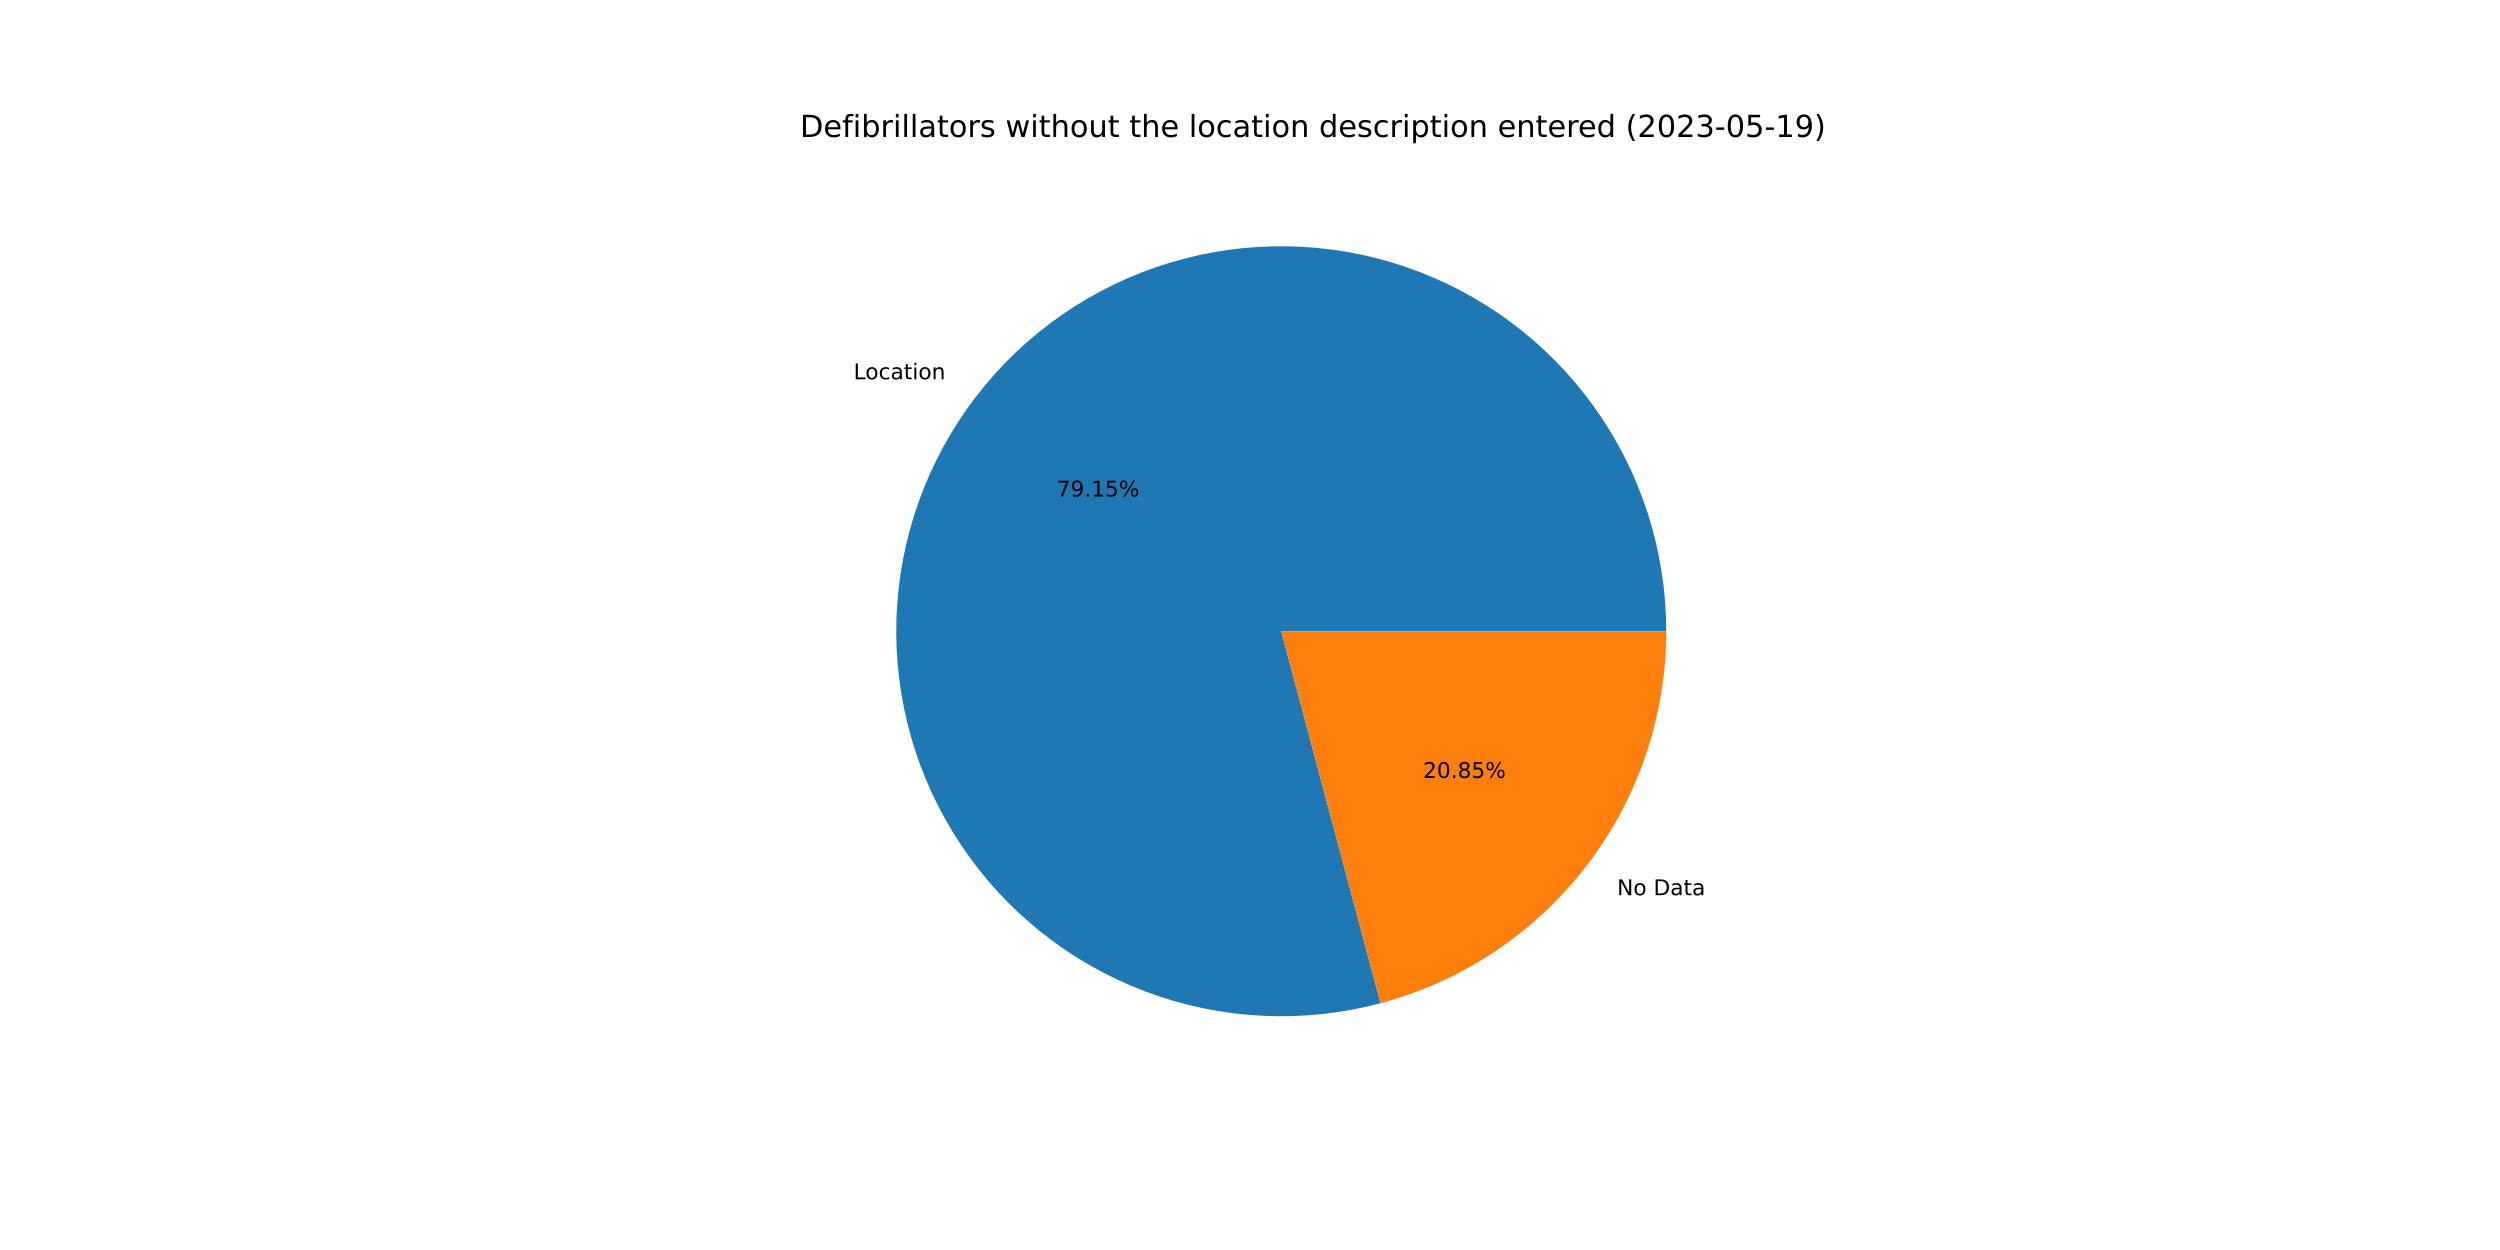
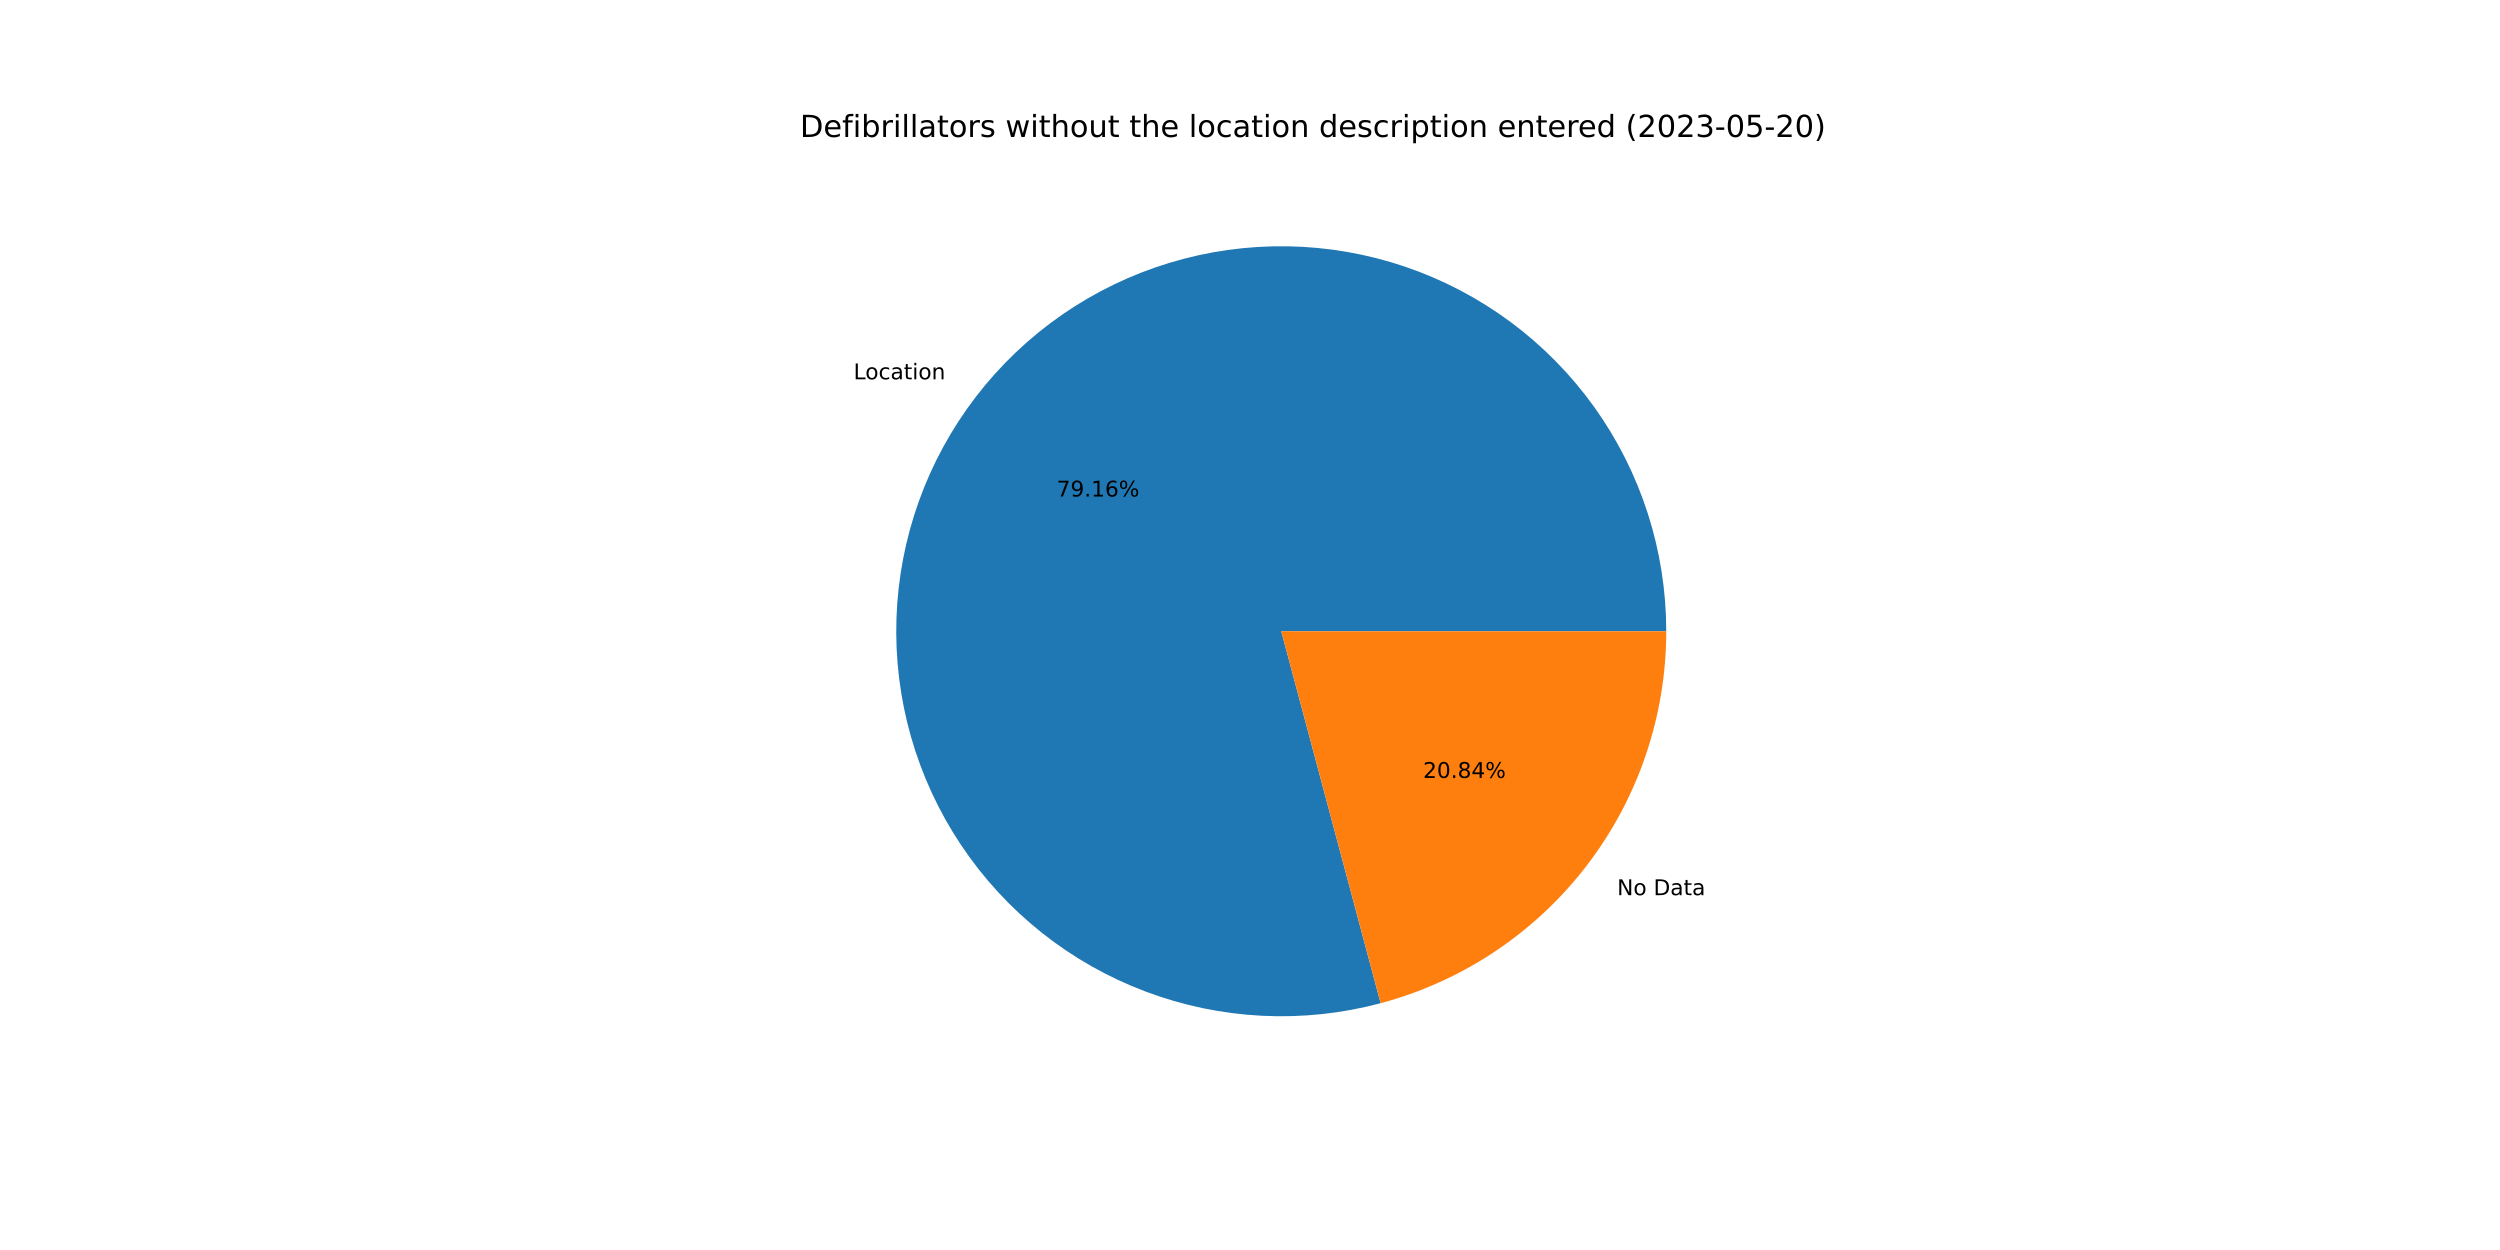
<svg xmlns="http://www.w3.org/2000/svg" xmlns:xlink="http://www.w3.org/1999/xlink" width="1152pt" height="576pt" viewBox="0 0 1152 576" version="1.1">
  <defs>
    <style type="text/css">*{stroke-linejoin: round; stroke-linecap: butt}</style>
  </defs>
  <g id="figure_1">
    <g id="patch_1">
      <path d="M 0 576  L 1152 576  L 1152 0  L 0 0  z " style="fill: #ffffff" />
    </g>
    <g id="axes_1">
      <g id="patch_2">
-         <path d="M 767.808 290.88  C 767.808 272.462 764.94 254.156 759.307 236.62  C 753.674 219.085 745.344 202.533 734.618 187.561  C 723.892 172.589 710.899 159.378 696.107 148.403  C 681.316 137.429 664.905 128.825 647.466 122.901  C 630.027 116.976 611.771 113.803 593.356 113.497  C 574.94 113.19 556.589 115.753 538.962 121.093  C 521.335 126.433 504.647 134.486 489.498 144.961  C 474.349 155.436 460.923 168.207 449.704 182.814  C 438.485 197.42 429.609 213.685 423.395 231.023  C 417.18 248.362 413.704 266.562 413.09 284.97  C 412.477 303.377 414.734 321.769 419.779 339.482  C 424.825 357.196 432.599 374.016 442.82 389.337  C 453.042 404.658 465.587 418.295 480.005 429.756  C 494.423 441.217 510.537 450.363 527.77 456.865  C 545.002 463.367 563.142 467.146 581.537 468.066  C 599.932 468.987 618.358 467.037 636.153 462.287  L 590.4 290.88  L 767.808 290.88  z " style="fill: #1f77b4" />
+         <path d="M 767.808 290.88  C 767.808 272.461 764.94 254.154 759.306 236.618  C 753.672 219.082 745.342 202.529 734.615 187.557  C 723.887 172.584 710.894 159.373 696.101 148.399  C 681.308 137.425 664.896 128.821 647.456 122.897  C 630.016 116.974 611.759 113.802 593.342 113.496  C 574.926 113.191 556.574 115.755 538.947 121.097  C 521.319 126.439 504.631 134.494 489.483 144.971  C 474.334 155.449 460.909 168.222 449.691 182.831  C 438.473 197.439 429.599 213.706 423.387 231.046  C 417.174 248.386 413.7 266.587 413.09 284.996  C 412.479 303.405 414.738 321.797 419.787 339.51  C 424.836 357.224 432.613 374.043 442.838 389.364  C 453.063 404.684 465.611 418.319 480.032 429.777  C 494.452 441.236 510.57 450.379 527.804 456.878  C 545.038 463.377 563.18 467.152 581.576 468.068  C 599.972 468.985 618.399 467.03 636.194 462.276  L 590.4 290.88  L 767.808 290.88  z " style="fill: #1f77b4" />
      </g>
      <g id="patch_3">
-         <path d="M 636.153 462.287  C 673.907 452.209 707.293 429.935 731.096 398.946  C 754.898 367.957 767.808 329.955 767.808 290.88  L 590.4 290.88  L 636.153 462.287  z " style="fill: #ff7f0e" />
+         <path d="M 636.194 462.276  C 673.938 452.191 707.314 429.916 731.109 398.929  C 754.903 367.943 767.808 329.948 767.808 290.88  L 590.4 290.88  L 636.194 462.276  z " style="fill: #ff7f0e" />
      </g>
      <g id="matplotlib.axis_1" />
      <g id="matplotlib.axis_2" />
      <g id="text_1">
-         <g transform="translate(393.3378 174.7665)scale(0.1 -0.1)">
+         <g transform="translate(393.3236 174.785)scale(0.1 -0.1)">
          <defs>
            <path id="DejaVuSans-4c" d="M 628 4666  L 1259 4666  L 1259 531  L 3531 531  L 3531 0  L 628 0  L 628 4666  z " transform="scale(0.015625)" />
            <path id="DejaVuSans-6f" d="M 1959 3097  Q 1497 3097 1228 2736  Q 959 2375 959 1747  Q 959 1119 1226 758  Q 1494 397 1959 397  Q 2419 397 2687 759  Q 2956 1122 2956 1747  Q 2956 2369 2687 2733  Q 2419 3097 1959 3097  z M 1959 3584  Q 2709 3584 3137 3096  Q 3566 2609 3566 1747  Q 3566 888 3137 398  Q 2709 -91 1959 -91  Q 1206 -91 779 398  Q 353 888 353 1747  Q 353 2609 779 3096  Q 1206 3584 1959 3584  z " transform="scale(0.015625)" />
            <path id="DejaVuSans-63" d="M 3122 3366  L 3122 2828  Q 2878 2963 2633 3030  Q 2388 3097 2138 3097  Q 1578 3097 1268 2742  Q 959 2388 959 1747  Q 959 1106 1268 751  Q 1578 397 2138 397  Q 2388 397 2633 464  Q 2878 531 3122 666  L 3122 134  Q 2881 22 2623 -34  Q 2366 -91 2075 -91  Q 1284 -91 818 406  Q 353 903 353 1747  Q 353 2603 823 3093  Q 1294 3584 2113 3584  Q 2378 3584 2631 3529  Q 2884 3475 3122 3366  z " transform="scale(0.015625)" />
            <path id="DejaVuSans-61" d="M 2194 1759  Q 1497 1759 1228 1600  Q 959 1441 959 1056  Q 959 750 1161 570  Q 1363 391 1709 391  Q 2188 391 2477 730  Q 2766 1069 2766 1631  L 2766 1759  L 2194 1759  z M 3341 1997  L 3341 0  L 2766 0  L 2766 531  Q 2569 213 2275 61  Q 1981 -91 1556 -91  Q 1019 -91 701 211  Q 384 513 384 1019  Q 384 1609 779 1909  Q 1175 2209 1959 2209  L 2766 2209  L 2766 2266  Q 2766 2663 2505 2880  Q 2244 3097 1772 3097  Q 1472 3097 1187 3025  Q 903 2953 641 2809  L 641 3341  Q 956 3463 1253 3523  Q 1550 3584 1831 3584  Q 2591 3584 2966 3190  Q 3341 2797 3341 1997  z " transform="scale(0.015625)" />
            <path id="DejaVuSans-74" d="M 1172 4494  L 1172 3500  L 2356 3500  L 2356 3053  L 1172 3053  L 1172 1153  Q 1172 725 1289 603  Q 1406 481 1766 481  L 2356 481  L 2356 0  L 1766 0  Q 1100 0 847 248  Q 594 497 594 1153  L 594 3053  L 172 3053  L 172 3500  L 594 3500  L 594 4494  L 1172 4494  z " transform="scale(0.015625)" />
            <path id="DejaVuSans-69" d="M 603 3500  L 1178 3500  L 1178 0  L 603 0  L 603 3500  z M 603 4863  L 1178 4863  L 1178 4134  L 603 4134  L 603 4863  z " transform="scale(0.015625)" />
            <path id="DejaVuSans-6e" d="M 3513 2113  L 3513 0  L 2938 0  L 2938 2094  Q 2938 2591 2744 2837  Q 2550 3084 2163 3084  Q 1697 3084 1428 2787  Q 1159 2491 1159 1978  L 1159 0  L 581 0  L 581 3500  L 1159 3500  L 1159 2956  Q 1366 3272 1645 3428  Q 1925 3584 2291 3584  Q 2894 3584 3203 3211  Q 3513 2838 3513 2113  z " transform="scale(0.015625)" />
          </defs>
          <use xlink:href="#DejaVuSans-4c" />
          <use xlink:href="#DejaVuSans-6f" x="53.963" />
          <use xlink:href="#DejaVuSans-63" x="115.145" />
          <use xlink:href="#DejaVuSans-61" x="170.125" />
          <use xlink:href="#DejaVuSans-74" x="231.404" />
          <use xlink:href="#DejaVuSans-69" x="270.613" />
          <use xlink:href="#DejaVuSans-6f" x="298.396" />
          <use xlink:href="#DejaVuSans-6e" x="359.578" />
        </g>
      </g>
      <g id="text_2">
-         <g transform="translate(486.9177 228.7996)scale(0.1 -0.1)">
+         <g transform="translate(486.91 228.8097)scale(0.1 -0.1)">
          <defs>
            <path id="DejaVuSans-37" d="M 525 4666  L 3525 4666  L 3525 4397  L 1831 0  L 1172 0  L 2766 4134  L 525 4134  L 525 4666  z " transform="scale(0.015625)" />
            <path id="DejaVuSans-39" d="M 703 97  L 703 672  Q 941 559 1184 500  Q 1428 441 1663 441  Q 2288 441 2617 861  Q 2947 1281 2994 2138  Q 2813 1869 2534 1725  Q 2256 1581 1919 1581  Q 1219 1581 811 2004  Q 403 2428 403 3163  Q 403 3881 828 4315  Q 1253 4750 1959 4750  Q 2769 4750 3195 4129  Q 3622 3509 3622 2328  Q 3622 1225 3098 567  Q 2575 -91 1691 -91  Q 1453 -91 1209 -44  Q 966 3 703 97  z M 1959 2075  Q 2384 2075 2632 2365  Q 2881 2656 2881 3163  Q 2881 3666 2632 3958  Q 2384 4250 1959 4250  Q 1534 4250 1286 3958  Q 1038 3666 1038 3163  Q 1038 2656 1286 2365  Q 1534 2075 1959 2075  z " transform="scale(0.015625)" />
            <path id="DejaVuSans-2e" d="M 684 794  L 1344 794  L 1344 0  L 684 0  L 684 794  z " transform="scale(0.015625)" />
            <path id="DejaVuSans-31" d="M 794 531  L 1825 531  L 1825 4091  L 703 3866  L 703 4441  L 1819 4666  L 2450 4666  L 2450 531  L 3481 531  L 3481 0  L 794 0  L 794 531  z " transform="scale(0.015625)" />
-             <path id="DejaVuSans-35" d="M 691 4666  L 3169 4666  L 3169 4134  L 1269 4134  L 1269 2991  Q 1406 3038 1543 3061  Q 1681 3084 1819 3084  Q 2600 3084 3056 2656  Q 3513 2228 3513 1497  Q 3513 744 3044 326  Q 2575 -91 1722 -91  Q 1428 -91 1123 -41  Q 819 9 494 109  L 494 744  Q 775 591 1075 516  Q 1375 441 1709 441  Q 2250 441 2565 725  Q 2881 1009 2881 1497  Q 2881 1984 2565 2268  Q 2250 2553 1709 2553  Q 1456 2553 1204 2497  Q 953 2441 691 2322  L 691 4666  z " transform="scale(0.015625)" />
+             <path id="DejaVuSans-36" d="M 2113 2584  Q 1688 2584 1439 2293  Q 1191 2003 1191 1497  Q 1191 994 1439 701  Q 1688 409 2113 409  Q 2538 409 2786 701  Q 3034 994 3034 1497  Q 3034 2003 2786 2293  Q 2538 2584 2113 2584  z M 3366 4563  L 3366 3988  Q 3128 4100 2886 4159  Q 2644 4219 2406 4219  Q 1781 4219 1451 3797  Q 1122 3375 1075 2522  Q 1259 2794 1537 2939  Q 1816 3084 2150 3084  Q 2853 3084 3261 2657  Q 3669 2231 3669 1497  Q 3669 778 3244 343  Q 2819 -91 2113 -91  Q 1303 -91 875 529  Q 447 1150 447 2328  Q 447 3434 972 4092  Q 1497 4750 2381 4750  Q 2619 4750 2861 4703  Q 3103 4656 3366 4563  z " transform="scale(0.015625)" />
            <path id="DejaVuSans-25" d="M 4653 2053  Q 4381 2053 4226 1822  Q 4072 1591 4072 1178  Q 4072 772 4226 539  Q 4381 306 4653 306  Q 4919 306 5073 539  Q 5228 772 5228 1178  Q 5228 1588 5073 1820  Q 4919 2053 4653 2053  z M 4653 2450  Q 5147 2450 5437 2106  Q 5728 1763 5728 1178  Q 5728 594 5436 251  Q 5144 -91 4653 -91  Q 4153 -91 3862 251  Q 3572 594 3572 1178  Q 3572 1766 3864 2108  Q 4156 2450 4653 2450  z M 1428 4353  Q 1159 4353 1004 4120  Q 850 3888 850 3481  Q 850 3069 1003 2837  Q 1156 2606 1428 2606  Q 1700 2606 1854 2837  Q 2009 3069 2009 3481  Q 2009 3884 1853 4118  Q 1697 4353 1428 4353  z M 4250 4750  L 4750 4750  L 1831 -91  L 1331 -91  L 4250 4750  z M 1428 4750  Q 1922 4750 2215 4408  Q 2509 4066 2509 3481  Q 2509 2891 2217 2550  Q 1925 2209 1428 2209  Q 931 2209 642 2551  Q 353 2894 353 3481  Q 353 4063 643 4406  Q 934 4750 1428 4750  z " transform="scale(0.015625)" />
          </defs>
          <use xlink:href="#DejaVuSans-37" />
          <use xlink:href="#DejaVuSans-39" x="63.623" />
          <use xlink:href="#DejaVuSans-2e" x="127.246" />
          <use xlink:href="#DejaVuSans-31" x="159.033" />
-           <use xlink:href="#DejaVuSans-35" x="222.656" />
+           <use xlink:href="#DejaVuSans-36" x="222.656" />
          <use xlink:href="#DejaVuSans-25" x="286.279" />
        </g>
      </g>
      <g id="text_3">
-         <g transform="translate(745.1653 412.5122)scale(0.1 -0.1)">
+         <g transform="translate(745.1795 412.4938)scale(0.1 -0.1)">
          <defs>
            <path id="DejaVuSans-4e" d="M 628 4666  L 1478 4666  L 3547 763  L 3547 4666  L 4159 4666  L 4159 0  L 3309 0  L 1241 3903  L 1241 0  L 628 0  L 628 4666  z " transform="scale(0.015625)" />
            <path id="DejaVuSans-20" transform="scale(0.015625)" />
            <path id="DejaVuSans-44" d="M 1259 4147  L 1259 519  L 2022 519  Q 2988 519 3436 956  Q 3884 1394 3884 2338  Q 3884 3275 3436 3711  Q 2988 4147 2022 4147  L 1259 4147  z M 628 4666  L 1925 4666  Q 3281 4666 3915 4102  Q 4550 3538 4550 2338  Q 4550 1131 3912 565  Q 3275 0 1925 0  L 628 0  L 628 4666  z " transform="scale(0.015625)" />
          </defs>
          <use xlink:href="#DejaVuSans-4e" />
          <use xlink:href="#DejaVuSans-6f" x="74.805" />
          <use xlink:href="#DejaVuSans-20" x="135.986" />
          <use xlink:href="#DejaVuSans-44" x="167.773" />
          <use xlink:href="#DejaVuSans-61" x="244.775" />
          <use xlink:href="#DejaVuSans-74" x="306.055" />
          <use xlink:href="#DejaVuSans-61" x="345.264" />
        </g>
      </g>
      <g id="text_4">
-         <g transform="translate(655.7526 358.4791)scale(0.1 -0.1)">
+         <g transform="translate(655.7603 358.469)scale(0.1 -0.1)">
          <defs>
            <path id="DejaVuSans-32" d="M 1228 531  L 3431 531  L 3431 0  L 469 0  L 469 531  Q 828 903 1448 1529  Q 2069 2156 2228 2338  Q 2531 2678 2651 2914  Q 2772 3150 2772 3378  Q 2772 3750 2511 3984  Q 2250 4219 1831 4219  Q 1534 4219 1204 4116  Q 875 4013 500 3803  L 500 4441  Q 881 4594 1212 4672  Q 1544 4750 1819 4750  Q 2544 4750 2975 4387  Q 3406 4025 3406 3419  Q 3406 3131 3298 2873  Q 3191 2616 2906 2266  Q 2828 2175 2409 1742  Q 1991 1309 1228 531  z " transform="scale(0.015625)" />
            <path id="DejaVuSans-30" d="M 2034 4250  Q 1547 4250 1301 3770  Q 1056 3291 1056 2328  Q 1056 1369 1301 889  Q 1547 409 2034 409  Q 2525 409 2770 889  Q 3016 1369 3016 2328  Q 3016 3291 2770 3770  Q 2525 4250 2034 4250  z M 2034 4750  Q 2819 4750 3233 4129  Q 3647 3509 3647 2328  Q 3647 1150 3233 529  Q 2819 -91 2034 -91  Q 1250 -91 836 529  Q 422 1150 422 2328  Q 422 3509 836 4129  Q 1250 4750 2034 4750  z " transform="scale(0.015625)" />
            <path id="DejaVuSans-38" d="M 2034 2216  Q 1584 2216 1326 1975  Q 1069 1734 1069 1313  Q 1069 891 1326 650  Q 1584 409 2034 409  Q 2484 409 2743 651  Q 3003 894 3003 1313  Q 3003 1734 2745 1975  Q 2488 2216 2034 2216  z M 1403 2484  Q 997 2584 770 2862  Q 544 3141 544 3541  Q 544 4100 942 4425  Q 1341 4750 2034 4750  Q 2731 4750 3128 4425  Q 3525 4100 3525 3541  Q 3525 3141 3298 2862  Q 3072 2584 2669 2484  Q 3125 2378 3379 2068  Q 3634 1759 3634 1313  Q 3634 634 3220 271  Q 2806 -91 2034 -91  Q 1263 -91 848 271  Q 434 634 434 1313  Q 434 1759 690 2068  Q 947 2378 1403 2484  z M 1172 3481  Q 1172 3119 1398 2916  Q 1625 2713 2034 2713  Q 2441 2713 2670 2916  Q 2900 3119 2900 3481  Q 2900 3844 2670 4047  Q 2441 4250 2034 4250  Q 1625 4250 1398 4047  Q 1172 3844 1172 3481  z " transform="scale(0.015625)" />
+             <path id="DejaVuSans-34" d="M 2419 4116  L 825 1625  L 2419 1625  L 2419 4116  z M 2253 4666  L 3047 4666  L 3047 1625  L 3713 1625  L 3713 1100  L 3047 1100  L 3047 0  L 2419 0  L 2419 1100  L 313 1100  L 313 1709  L 2253 4666  z " transform="scale(0.015625)" />
          </defs>
          <use xlink:href="#DejaVuSans-32" />
          <use xlink:href="#DejaVuSans-30" x="63.623" />
          <use xlink:href="#DejaVuSans-2e" x="127.246" />
          <use xlink:href="#DejaVuSans-38" x="159.033" />
-           <use xlink:href="#DejaVuSans-35" x="222.656" />
+           <use xlink:href="#DejaVuSans-34" x="222.656" />
          <use xlink:href="#DejaVuSans-25" x="286.279" />
        </g>
      </g>
      <g id="text_5">
        <g transform="translate(368.64 63.12)scale(0.14 -0.14)">
          <defs>
            <path id="DejaVuSans-65" d="M 3597 1894  L 3597 1613  L 953 1613  Q 991 1019 1311 708  Q 1631 397 2203 397  Q 2534 397 2845 478  Q 3156 559 3463 722  L 3463 178  Q 3153 47 2828 -22  Q 2503 -91 2169 -91  Q 1331 -91 842 396  Q 353 884 353 1716  Q 353 2575 817 3079  Q 1281 3584 2069 3584  Q 2775 3584 3186 3129  Q 3597 2675 3597 1894  z M 3022 2063  Q 3016 2534 2758 2815  Q 2500 3097 2075 3097  Q 1594 3097 1305 2825  Q 1016 2553 972 2059  L 3022 2063  z " transform="scale(0.015625)" />
            <path id="DejaVuSans-66" d="M 2375 4863  L 2375 4384  L 1825 4384  Q 1516 4384 1395 4259  Q 1275 4134 1275 3809  L 1275 3500  L 2222 3500  L 2222 3053  L 1275 3053  L 1275 0  L 697 0  L 697 3053  L 147 3053  L 147 3500  L 697 3500  L 697 3744  Q 697 4328 969 4595  Q 1241 4863 1831 4863  L 2375 4863  z " transform="scale(0.015625)" />
            <path id="DejaVuSans-62" d="M 3116 1747  Q 3116 2381 2855 2742  Q 2594 3103 2138 3103  Q 1681 3103 1420 2742  Q 1159 2381 1159 1747  Q 1159 1113 1420 752  Q 1681 391 2138 391  Q 2594 391 2855 752  Q 3116 1113 3116 1747  z M 1159 2969  Q 1341 3281 1617 3432  Q 1894 3584 2278 3584  Q 2916 3584 3314 3078  Q 3713 2572 3713 1747  Q 3713 922 3314 415  Q 2916 -91 2278 -91  Q 1894 -91 1617 61  Q 1341 213 1159 525  L 1159 0  L 581 0  L 581 4863  L 1159 4863  L 1159 2969  z " transform="scale(0.015625)" />
            <path id="DejaVuSans-72" d="M 2631 2963  Q 2534 3019 2420 3045  Q 2306 3072 2169 3072  Q 1681 3072 1420 2755  Q 1159 2438 1159 1844  L 1159 0  L 581 0  L 581 3500  L 1159 3500  L 1159 2956  Q 1341 3275 1631 3429  Q 1922 3584 2338 3584  Q 2397 3584 2469 3576  Q 2541 3569 2628 3553  L 2631 2963  z " transform="scale(0.015625)" />
            <path id="DejaVuSans-6c" d="M 603 4863  L 1178 4863  L 1178 0  L 603 0  L 603 4863  z " transform="scale(0.015625)" />
            <path id="DejaVuSans-73" d="M 2834 3397  L 2834 2853  Q 2591 2978 2328 3040  Q 2066 3103 1784 3103  Q 1356 3103 1142 2972  Q 928 2841 928 2578  Q 928 2378 1081 2264  Q 1234 2150 1697 2047  L 1894 2003  Q 2506 1872 2764 1633  Q 3022 1394 3022 966  Q 3022 478 2636 193  Q 2250 -91 1575 -91  Q 1294 -91 989 -36  Q 684 19 347 128  L 347 722  Q 666 556 975 473  Q 1284 391 1588 391  Q 1994 391 2212 530  Q 2431 669 2431 922  Q 2431 1156 2273 1281  Q 2116 1406 1581 1522  L 1381 1569  Q 847 1681 609 1914  Q 372 2147 372 2553  Q 372 3047 722 3315  Q 1072 3584 1716 3584  Q 2034 3584 2315 3537  Q 2597 3491 2834 3397  z " transform="scale(0.015625)" />
            <path id="DejaVuSans-77" d="M 269 3500  L 844 3500  L 1563 769  L 2278 3500  L 2956 3500  L 3675 769  L 4391 3500  L 4966 3500  L 4050 0  L 3372 0  L 2619 2869  L 1863 0  L 1184 0  L 269 3500  z " transform="scale(0.015625)" />
            <path id="DejaVuSans-68" d="M 3513 2113  L 3513 0  L 2938 0  L 2938 2094  Q 2938 2591 2744 2837  Q 2550 3084 2163 3084  Q 1697 3084 1428 2787  Q 1159 2491 1159 1978  L 1159 0  L 581 0  L 581 4863  L 1159 4863  L 1159 2956  Q 1366 3272 1645 3428  Q 1925 3584 2291 3584  Q 2894 3584 3203 3211  Q 3513 2838 3513 2113  z " transform="scale(0.015625)" />
            <path id="DejaVuSans-75" d="M 544 1381  L 544 3500  L 1119 3500  L 1119 1403  Q 1119 906 1312 657  Q 1506 409 1894 409  Q 2359 409 2629 706  Q 2900 1003 2900 1516  L 2900 3500  L 3475 3500  L 3475 0  L 2900 0  L 2900 538  Q 2691 219 2414 64  Q 2138 -91 1772 -91  Q 1169 -91 856 284  Q 544 659 544 1381  z M 1991 3584  L 1991 3584  z " transform="scale(0.015625)" />
            <path id="DejaVuSans-64" d="M 2906 2969  L 2906 4863  L 3481 4863  L 3481 0  L 2906 0  L 2906 525  Q 2725 213 2448 61  Q 2172 -91 1784 -91  Q 1150 -91 751 415  Q 353 922 353 1747  Q 353 2572 751 3078  Q 1150 3584 1784 3584  Q 2172 3584 2448 3432  Q 2725 3281 2906 2969  z M 947 1747  Q 947 1113 1208 752  Q 1469 391 1925 391  Q 2381 391 2643 752  Q 2906 1113 2906 1747  Q 2906 2381 2643 2742  Q 2381 3103 1925 3103  Q 1469 3103 1208 2742  Q 947 2381 947 1747  z " transform="scale(0.015625)" />
            <path id="DejaVuSans-70" d="M 1159 525  L 1159 -1331  L 581 -1331  L 581 3500  L 1159 3500  L 1159 2969  Q 1341 3281 1617 3432  Q 1894 3584 2278 3584  Q 2916 3584 3314 3078  Q 3713 2572 3713 1747  Q 3713 922 3314 415  Q 2916 -91 2278 -91  Q 1894 -91 1617 61  Q 1341 213 1159 525  z M 3116 1747  Q 3116 2381 2855 2742  Q 2594 3103 2138 3103  Q 1681 3103 1420 2742  Q 1159 2381 1159 1747  Q 1159 1113 1420 752  Q 1681 391 2138 391  Q 2594 391 2855 752  Q 3116 1113 3116 1747  z " transform="scale(0.015625)" />
            <path id="DejaVuSans-28" d="M 1984 4856  Q 1566 4138 1362 3434  Q 1159 2731 1159 2009  Q 1159 1288 1364 580  Q 1569 -128 1984 -844  L 1484 -844  Q 1016 -109 783 600  Q 550 1309 550 2009  Q 550 2706 781 3412  Q 1013 4119 1484 4856  L 1984 4856  z " transform="scale(0.015625)" />
            <path id="DejaVuSans-33" d="M 2597 2516  Q 3050 2419 3304 2112  Q 3559 1806 3559 1356  Q 3559 666 3084 287  Q 2609 -91 1734 -91  Q 1441 -91 1130 -33  Q 819 25 488 141  L 488 750  Q 750 597 1062 519  Q 1375 441 1716 441  Q 2309 441 2620 675  Q 2931 909 2931 1356  Q 2931 1769 2642 2001  Q 2353 2234 1838 2234  L 1294 2234  L 1294 2753  L 1863 2753  Q 2328 2753 2575 2939  Q 2822 3125 2822 3475  Q 2822 3834 2567 4026  Q 2313 4219 1838 4219  Q 1578 4219 1281 4162  Q 984 4106 628 3988  L 628 4550  Q 988 4650 1302 4700  Q 1616 4750 1894 4750  Q 2613 4750 3031 4423  Q 3450 4097 3450 3541  Q 3450 3153 3228 2886  Q 3006 2619 2597 2516  z " transform="scale(0.015625)" />
            <path id="DejaVuSans-2d" d="M 313 2009  L 1997 2009  L 1997 1497  L 313 1497  L 313 2009  z " transform="scale(0.015625)" />
+             <path id="DejaVuSans-35" d="M 691 4666  L 3169 4666  L 3169 4134  L 1269 4134  L 1269 2991  Q 1406 3038 1543 3061  Q 1681 3084 1819 3084  Q 2600 3084 3056 2656  Q 3513 2228 3513 1497  Q 3513 744 3044 326  Q 2575 -91 1722 -91  Q 1428 -91 1123 -41  Q 819 9 494 109  L 494 744  Q 775 591 1075 516  Q 1375 441 1709 441  Q 2250 441 2565 725  Q 2881 1009 2881 1497  Q 2881 1984 2565 2268  Q 2250 2553 1709 2553  Q 1456 2553 1204 2497  Q 953 2441 691 2322  L 691 4666  z " transform="scale(0.015625)" />
            <path id="DejaVuSans-29" d="M 513 4856  L 1013 4856  Q 1481 4119 1714 3412  Q 1947 2706 1947 2009  Q 1947 1309 1714 600  Q 1481 -109 1013 -844  L 513 -844  Q 928 -128 1133 580  Q 1338 1288 1338 2009  Q 1338 2731 1133 3434  Q 928 4138 513 4856  z " transform="scale(0.015625)" />
          </defs>
          <use xlink:href="#DejaVuSans-44" />
          <use xlink:href="#DejaVuSans-65" x="77.002" />
          <use xlink:href="#DejaVuSans-66" x="138.525" />
          <use xlink:href="#DejaVuSans-69" x="173.73" />
          <use xlink:href="#DejaVuSans-62" x="201.514" />
          <use xlink:href="#DejaVuSans-72" x="264.99" />
          <use xlink:href="#DejaVuSans-69" x="306.104" />
          <use xlink:href="#DejaVuSans-6c" x="333.887" />
          <use xlink:href="#DejaVuSans-6c" x="361.67" />
          <use xlink:href="#DejaVuSans-61" x="389.453" />
          <use xlink:href="#DejaVuSans-74" x="450.732" />
          <use xlink:href="#DejaVuSans-6f" x="489.941" />
          <use xlink:href="#DejaVuSans-72" x="551.123" />
          <use xlink:href="#DejaVuSans-73" x="592.236" />
          <use xlink:href="#DejaVuSans-20" x="644.336" />
          <use xlink:href="#DejaVuSans-77" x="676.123" />
          <use xlink:href="#DejaVuSans-69" x="757.91" />
          <use xlink:href="#DejaVuSans-74" x="785.693" />
          <use xlink:href="#DejaVuSans-68" x="824.902" />
          <use xlink:href="#DejaVuSans-6f" x="888.281" />
          <use xlink:href="#DejaVuSans-75" x="949.463" />
          <use xlink:href="#DejaVuSans-74" x="1012.842" />
          <use xlink:href="#DejaVuSans-20" x="1052.051" />
          <use xlink:href="#DejaVuSans-74" x="1083.838" />
          <use xlink:href="#DejaVuSans-68" x="1123.047" />
          <use xlink:href="#DejaVuSans-65" x="1186.426" />
          <use xlink:href="#DejaVuSans-20" x="1247.949" />
          <use xlink:href="#DejaVuSans-6c" x="1279.736" />
          <use xlink:href="#DejaVuSans-6f" x="1307.52" />
          <use xlink:href="#DejaVuSans-63" x="1368.701" />
          <use xlink:href="#DejaVuSans-61" x="1423.682" />
          <use xlink:href="#DejaVuSans-74" x="1484.961" />
          <use xlink:href="#DejaVuSans-69" x="1524.17" />
          <use xlink:href="#DejaVuSans-6f" x="1551.953" />
          <use xlink:href="#DejaVuSans-6e" x="1613.135" />
          <use xlink:href="#DejaVuSans-20" x="1676.514" />
          <use xlink:href="#DejaVuSans-64" x="1708.301" />
          <use xlink:href="#DejaVuSans-65" x="1771.777" />
          <use xlink:href="#DejaVuSans-73" x="1833.301" />
          <use xlink:href="#DejaVuSans-63" x="1885.4" />
          <use xlink:href="#DejaVuSans-72" x="1940.381" />
          <use xlink:href="#DejaVuSans-69" x="1981.494" />
          <use xlink:href="#DejaVuSans-70" x="2009.277" />
          <use xlink:href="#DejaVuSans-74" x="2072.754" />
          <use xlink:href="#DejaVuSans-69" x="2111.963" />
          <use xlink:href="#DejaVuSans-6f" x="2139.746" />
          <use xlink:href="#DejaVuSans-6e" x="2200.928" />
          <use xlink:href="#DejaVuSans-20" x="2264.307" />
          <use xlink:href="#DejaVuSans-65" x="2296.094" />
          <use xlink:href="#DejaVuSans-6e" x="2357.617" />
          <use xlink:href="#DejaVuSans-74" x="2420.996" />
          <use xlink:href="#DejaVuSans-65" x="2460.205" />
          <use xlink:href="#DejaVuSans-72" x="2521.729" />
          <use xlink:href="#DejaVuSans-65" x="2560.592" />
          <use xlink:href="#DejaVuSans-64" x="2622.115" />
          <use xlink:href="#DejaVuSans-20" x="2685.592" />
          <use xlink:href="#DejaVuSans-28" x="2717.379" />
          <use xlink:href="#DejaVuSans-32" x="2756.393" />
          <use xlink:href="#DejaVuSans-30" x="2820.016" />
          <use xlink:href="#DejaVuSans-32" x="2883.639" />
          <use xlink:href="#DejaVuSans-33" x="2947.262" />
          <use xlink:href="#DejaVuSans-2d" x="3010.885" />
          <use xlink:href="#DejaVuSans-30" x="3046.969" />
          <use xlink:href="#DejaVuSans-35" x="3110.592" />
          <use xlink:href="#DejaVuSans-2d" x="3174.215" />
-           <use xlink:href="#DejaVuSans-31" x="3210.299" />
-           <use xlink:href="#DejaVuSans-39" x="3273.922" />
+           <use xlink:href="#DejaVuSans-32" x="3210.299" />
+           <use xlink:href="#DejaVuSans-30" x="3273.922" />
          <use xlink:href="#DejaVuSans-29" x="3337.545" />
        </g>
      </g>
    </g>
  </g>
</svg>
